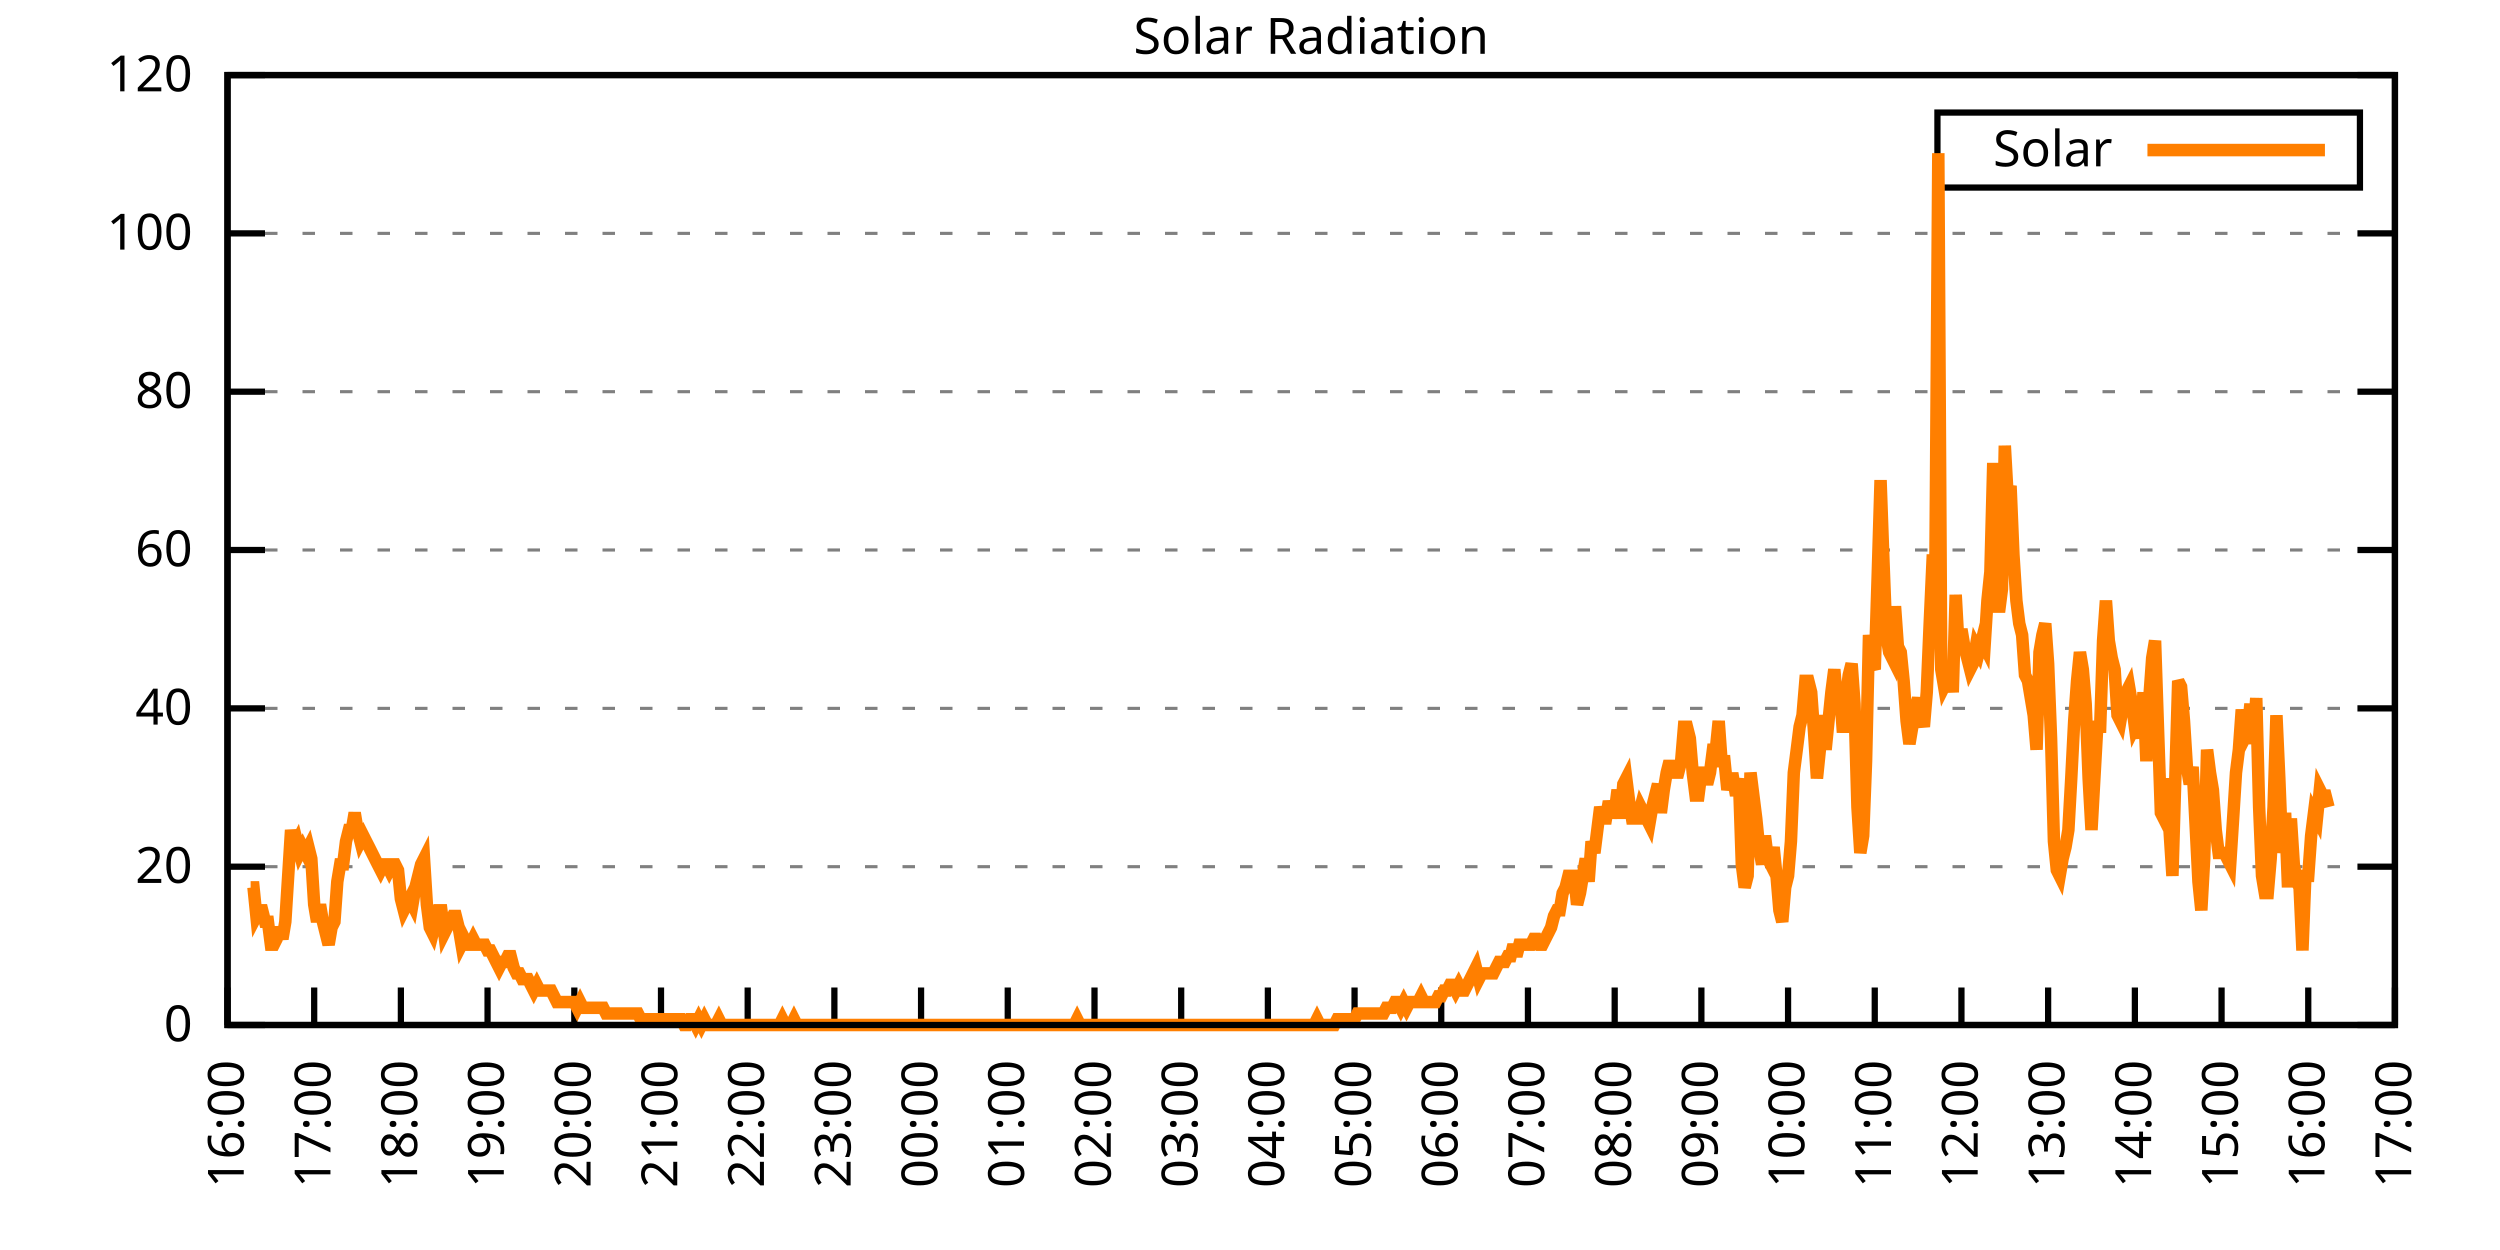
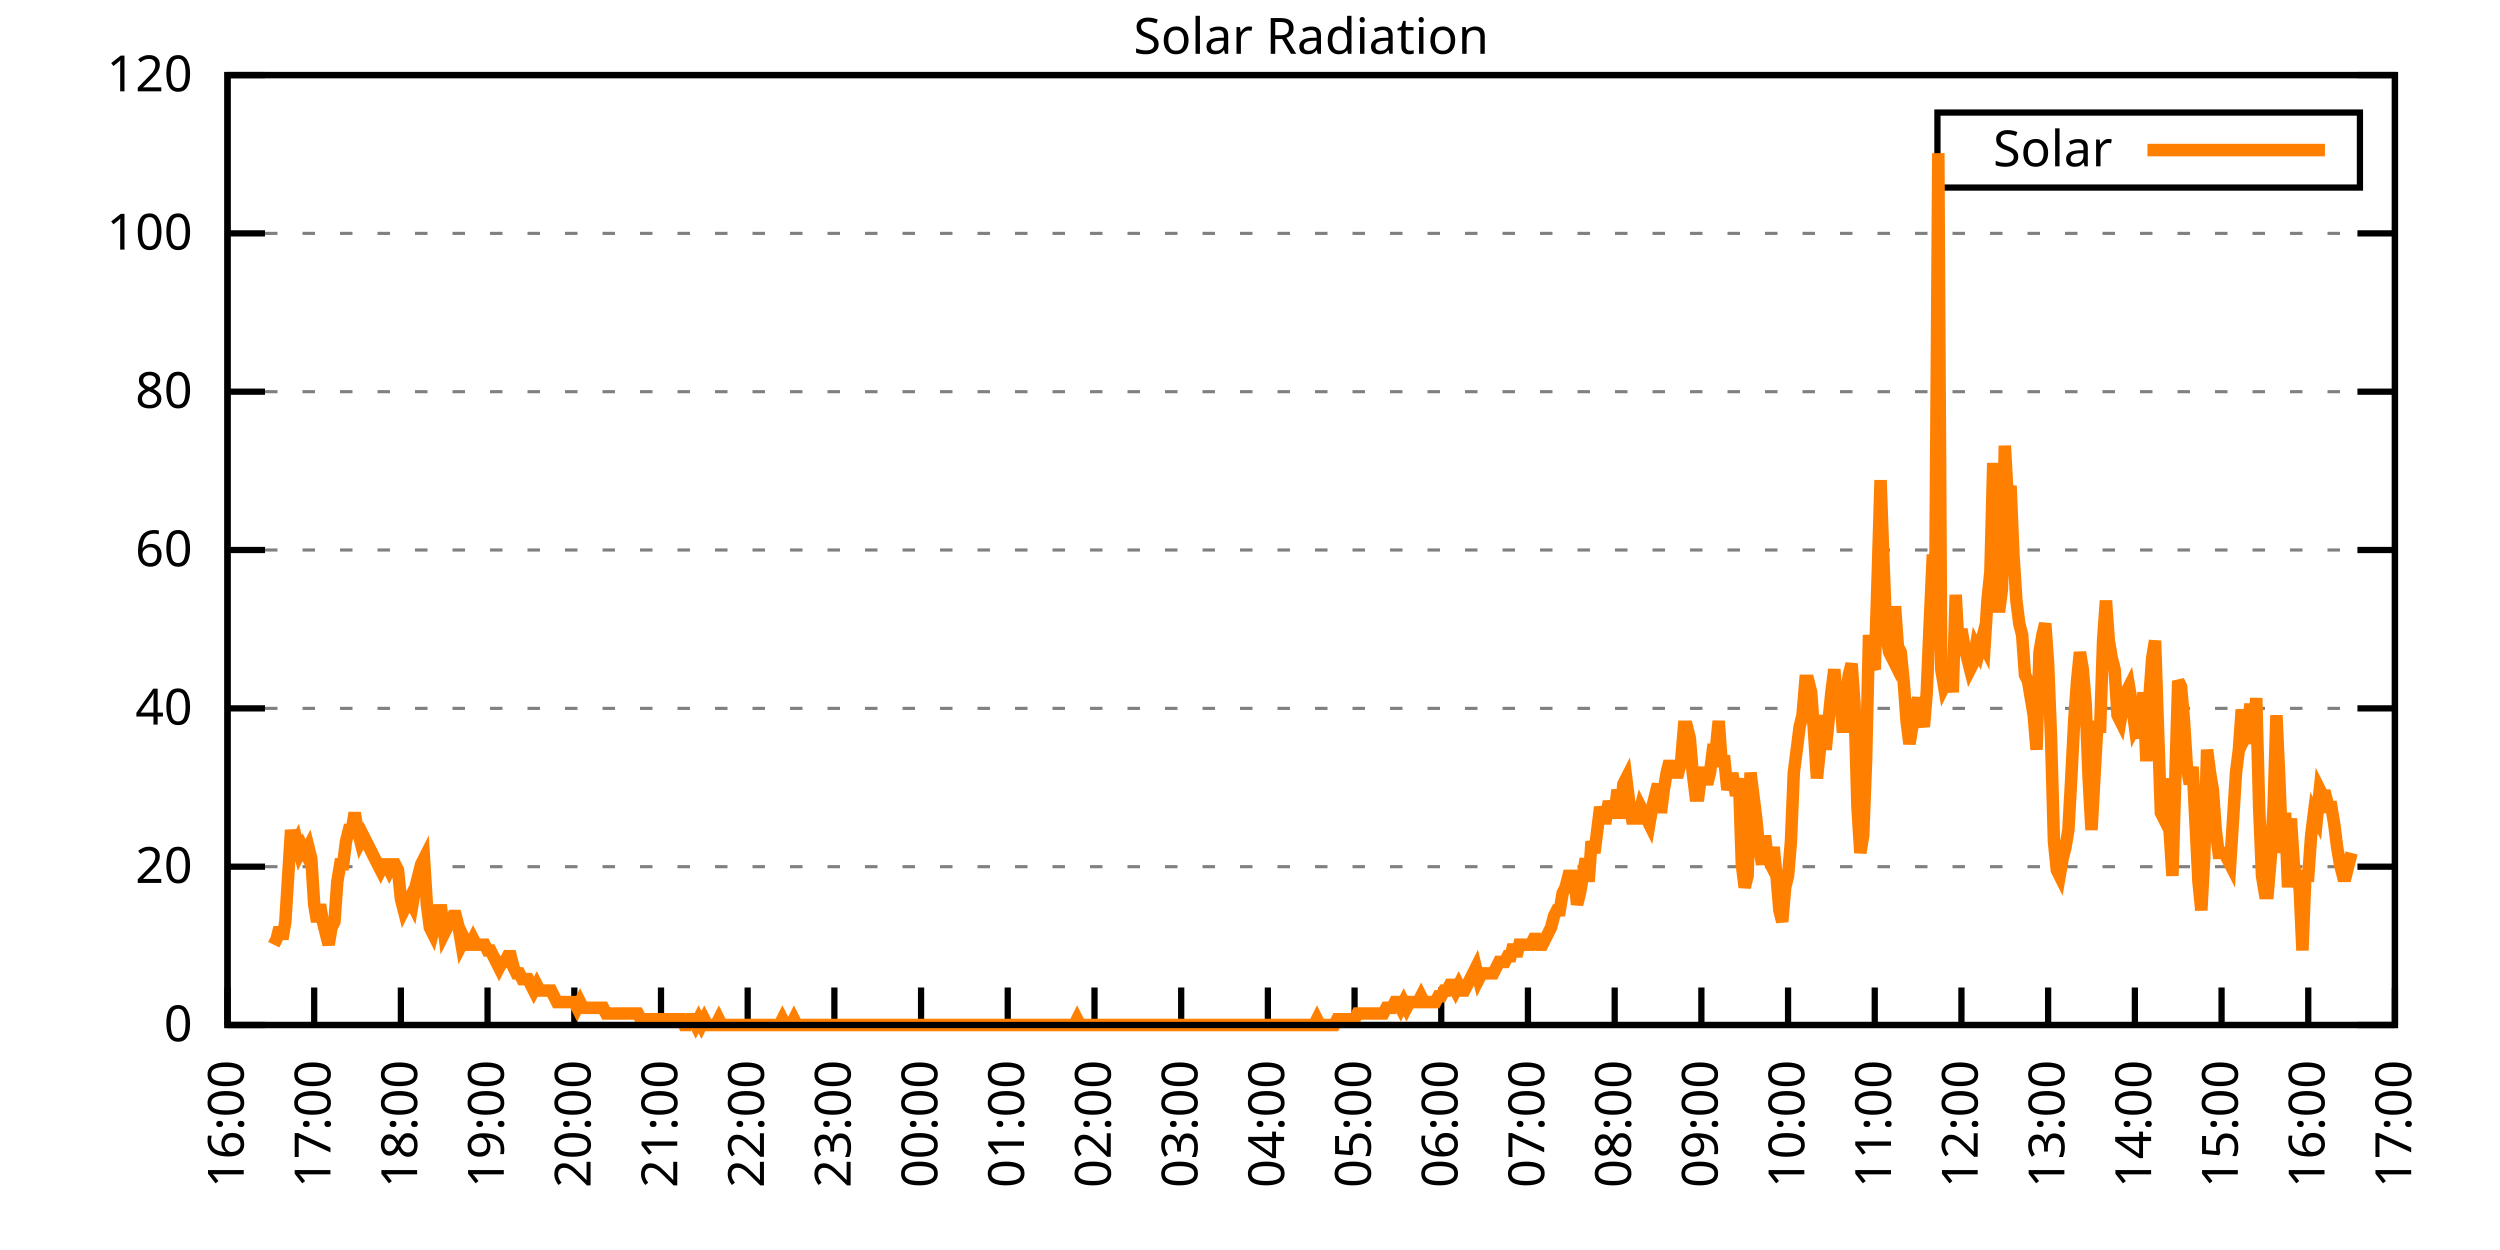
<svg xmlns="http://www.w3.org/2000/svg" xmlns:xlink="http://www.w3.org/1999/xlink" width="400" height="200" viewBox="0 0 400 200">
  <g id="gnuplot_canvas">
    <rect x="0" y="0" width="400" height="200" fill="none" />
    <defs>
      <circle id="gpDot" r="0.5" stroke-width="0.5" stroke="currentColor" />
      <path id="gpPt0" stroke-width="0.333" stroke="currentColor" d="M-1,0 h2 M0,-1 v2" />
      <path id="gpPt1" stroke-width="0.333" stroke="currentColor" d="M-1,-1 L1,1 M1,-1 L-1,1" />
      <path id="gpPt2" stroke-width="0.333" stroke="currentColor" d="M-1,0 L1,0 M0,-1 L0,1 M-1,-1 L1,1 M-1,1 L1,-1" />
      <rect id="gpPt3" stroke-width="0.333" stroke="currentColor" x="-1" y="-1" width="2" height="2" />
      <rect id="gpPt4" stroke-width="0.333" stroke="currentColor" fill="currentColor" x="-1" y="-1" width="2" height="2" />
      <circle id="gpPt5" stroke-width="0.333" stroke="currentColor" cx="0" cy="0" r="1" />
      <use xlink:href="#gpPt5" id="gpPt6" fill="currentColor" stroke="none" />
      <path id="gpPt7" stroke-width="0.333" stroke="currentColor" d="M0,-1.33 L-1.33,0.67 L1.33,0.67 z" />
      <use xlink:href="#gpPt7" id="gpPt8" fill="currentColor" stroke="none" />
      <use xlink:href="#gpPt7" id="gpPt9" stroke="currentColor" transform="rotate(180)" />
      <use xlink:href="#gpPt9" id="gpPt10" fill="currentColor" stroke="none" />
      <use xlink:href="#gpPt3" id="gpPt11" stroke="currentColor" transform="rotate(45)" />
      <use xlink:href="#gpPt11" id="gpPt12" fill="currentColor" stroke="none" />
      <path id="gpPt13" stroke-width="0.333" stroke="currentColor" d="M0,1.330 L1.265,0.411 L0.782,-1.067 L-0.782,-1.076 L-1.265,0.411 z" />
      <use xlink:href="#gpPt13" id="gpPt14" fill="currentColor" stroke="none" />
      <filter id="textbox" filterUnits="objectBoundingBox" x="0" y="0" height="1" width="1">
        <feFlood flood-color="white" flood-opacity="1" result="bgnd" />
        <feComposite in="SourceGraphic" in2="bgnd" operator="atop" />
      </filter>
      <filter id="greybox" filterUnits="objectBoundingBox" x="0" y="0" height="1" width="1">
        <feFlood flood-color="lightgrey" flood-opacity="1" result="grey" />
        <feComposite in="SourceGraphic" in2="grey" operator="atop" />
      </filter>
    </defs>
    <g fill="none" color="white" stroke="currentColor" stroke-width="1.00" stroke-linecap="butt" stroke-linejoin="miter">
</g>
    <g fill="none" color="black" stroke="currentColor" stroke-width="1.00" stroke-linecap="butt" stroke-linejoin="miter">
      <g stroke="none" shape-rendering="crispEdges">
        <polygon fill="rgb(255, 255, 255)" points="36.40,164.00 383.18,164.00 383.18,12.02 36.40,12.02 " />
      </g>
    </g>
    <g fill="none" color="black" stroke="currentColor" stroke-width="1.00" stroke-linecap="butt" stroke-linejoin="miter">
</g>
    <g fill="none" color="black" stroke="black" stroke-width="0.50" stroke-linecap="butt" stroke-linejoin="miter">
</g>
    <g fill="none" color="gray" stroke="currentColor" stroke-width="0.50" stroke-linecap="butt" stroke-linejoin="miter">
      <path stroke="gray" stroke-dasharray="2,4" class="gridline" d="M36.40,164.00 L383.19,164.00  " />
    </g>
    <g fill="none" color="gray" stroke="gray" stroke-width="1.00" stroke-linecap="butt" stroke-linejoin="miter">
</g>
    <g fill="none" color="black" stroke="currentColor" stroke-width="1.00" stroke-linecap="butt" stroke-linejoin="miter">
      <path stroke="black" d="M36.40,164.00 L42.40,164.00 M383.19,164.00 L377.19,164.00  " />
      <g transform="translate(30.80,166.60)" stroke="none" fill="black" font-family="Sans" font-size="8.00" text-anchor="end">
        <text>
          <tspan font-family="Sans"> 0</tspan>
        </text>
      </g>
    </g>
    <g fill="none" color="black" stroke="currentColor" stroke-width="1.00" stroke-linecap="butt" stroke-linejoin="miter">
</g>
    <g fill="none" color="black" stroke="black" stroke-width="0.50" stroke-linecap="butt" stroke-linejoin="miter">
</g>
    <g fill="none" color="gray" stroke="currentColor" stroke-width="0.50" stroke-linecap="butt" stroke-linejoin="miter">
      <path stroke="gray" stroke-dasharray="2,4" class="gridline" d="M36.40,138.67 L383.19,138.67  " />
    </g>
    <g fill="none" color="gray" stroke="gray" stroke-width="1.00" stroke-linecap="butt" stroke-linejoin="miter">
</g>
    <g fill="none" color="black" stroke="currentColor" stroke-width="1.00" stroke-linecap="butt" stroke-linejoin="miter">
      <path stroke="black" d="M36.40,138.67 L42.40,138.67 M383.19,138.67 L377.19,138.67  " />
      <g transform="translate(30.80,141.27)" stroke="none" fill="black" font-family="Sans" font-size="8.00" text-anchor="end">
        <text>
          <tspan font-family="Sans"> 20</tspan>
        </text>
      </g>
    </g>
    <g fill="none" color="black" stroke="currentColor" stroke-width="1.00" stroke-linecap="butt" stroke-linejoin="miter">
</g>
    <g fill="none" color="black" stroke="black" stroke-width="0.50" stroke-linecap="butt" stroke-linejoin="miter">
</g>
    <g fill="none" color="gray" stroke="currentColor" stroke-width="0.50" stroke-linecap="butt" stroke-linejoin="miter">
      <path stroke="gray" stroke-dasharray="2,4" class="gridline" d="M36.40,113.34 L383.19,113.34  " />
    </g>
    <g fill="none" color="gray" stroke="gray" stroke-width="1.00" stroke-linecap="butt" stroke-linejoin="miter">
</g>
    <g fill="none" color="black" stroke="currentColor" stroke-width="1.00" stroke-linecap="butt" stroke-linejoin="miter">
      <path stroke="black" d="M36.40,113.34 L42.40,113.34 M383.19,113.34 L377.19,113.34  " />
      <g transform="translate(30.80,115.94)" stroke="none" fill="black" font-family="Sans" font-size="8.00" text-anchor="end">
        <text>
          <tspan font-family="Sans"> 40</tspan>
        </text>
      </g>
    </g>
    <g fill="none" color="black" stroke="currentColor" stroke-width="1.00" stroke-linecap="butt" stroke-linejoin="miter">
</g>
    <g fill="none" color="black" stroke="black" stroke-width="0.50" stroke-linecap="butt" stroke-linejoin="miter">
</g>
    <g fill="none" color="gray" stroke="currentColor" stroke-width="0.50" stroke-linecap="butt" stroke-linejoin="miter">
      <path stroke="gray" stroke-dasharray="2,4" class="gridline" d="M36.40,88.00 L383.19,88.00  " />
    </g>
    <g fill="none" color="gray" stroke="gray" stroke-width="1.00" stroke-linecap="butt" stroke-linejoin="miter">
</g>
    <g fill="none" color="black" stroke="currentColor" stroke-width="1.00" stroke-linecap="butt" stroke-linejoin="miter">
      <path stroke="black" d="M36.40,88.00 L42.40,88.00 M383.19,88.00 L377.19,88.00  " />
      <g transform="translate(30.80,90.60)" stroke="none" fill="black" font-family="Sans" font-size="8.00" text-anchor="end">
        <text>
          <tspan font-family="Sans"> 60</tspan>
        </text>
      </g>
    </g>
    <g fill="none" color="black" stroke="currentColor" stroke-width="1.00" stroke-linecap="butt" stroke-linejoin="miter">
</g>
    <g fill="none" color="black" stroke="black" stroke-width="0.50" stroke-linecap="butt" stroke-linejoin="miter">
</g>
    <g fill="none" color="gray" stroke="currentColor" stroke-width="0.50" stroke-linecap="butt" stroke-linejoin="miter">
      <path stroke="gray" stroke-dasharray="2,4" class="gridline" d="M36.40,62.67 L383.19,62.67  " />
    </g>
    <g fill="none" color="gray" stroke="gray" stroke-width="1.00" stroke-linecap="butt" stroke-linejoin="miter">
</g>
    <g fill="none" color="black" stroke="currentColor" stroke-width="1.00" stroke-linecap="butt" stroke-linejoin="miter">
      <path stroke="black" d="M36.40,62.67 L42.40,62.67 M383.19,62.67 L377.19,62.67  " />
      <g transform="translate(30.80,65.27)" stroke="none" fill="black" font-family="Sans" font-size="8.00" text-anchor="end">
        <text>
          <tspan font-family="Sans"> 80</tspan>
        </text>
      </g>
    </g>
    <g fill="none" color="black" stroke="currentColor" stroke-width="1.00" stroke-linecap="butt" stroke-linejoin="miter">
</g>
    <g fill="none" color="black" stroke="black" stroke-width="0.50" stroke-linecap="butt" stroke-linejoin="miter">
</g>
    <g fill="none" color="gray" stroke="currentColor" stroke-width="0.50" stroke-linecap="butt" stroke-linejoin="miter">
      <path stroke="gray" stroke-dasharray="2,4" class="gridline" d="M36.40,37.34 L383.19,37.34  " />
    </g>
    <g fill="none" color="gray" stroke="gray" stroke-width="1.00" stroke-linecap="butt" stroke-linejoin="miter">
</g>
    <g fill="none" color="black" stroke="currentColor" stroke-width="1.00" stroke-linecap="butt" stroke-linejoin="miter">
      <path stroke="black" d="M36.40,37.34 L42.40,37.34 M383.19,37.34 L377.19,37.34  " />
      <g transform="translate(30.80,39.94)" stroke="none" fill="black" font-family="Sans" font-size="8.00" text-anchor="end">
        <text>
          <tspan font-family="Sans"> 100</tspan>
        </text>
      </g>
    </g>
    <g fill="none" color="black" stroke="currentColor" stroke-width="1.00" stroke-linecap="butt" stroke-linejoin="miter">
</g>
    <g fill="none" color="black" stroke="black" stroke-width="0.50" stroke-linecap="butt" stroke-linejoin="miter">
</g>
    <g fill="none" color="gray" stroke="currentColor" stroke-width="0.50" stroke-linecap="butt" stroke-linejoin="miter">
      <path stroke="gray" stroke-dasharray="2,4" class="gridline" d="M36.40,12.01 L383.19,12.01  " />
    </g>
    <g fill="none" color="gray" stroke="gray" stroke-width="1.00" stroke-linecap="butt" stroke-linejoin="miter">
</g>
    <g fill="none" color="black" stroke="currentColor" stroke-width="1.00" stroke-linecap="butt" stroke-linejoin="miter">
      <path stroke="black" d="M36.40,12.01 L42.40,12.01 M383.19,12.01 L377.19,12.01  " />
      <g transform="translate(30.80,14.61)" stroke="none" fill="black" font-family="Sans" font-size="8.00" text-anchor="end">
        <text>
          <tspan font-family="Sans"> 120</tspan>
        </text>
      </g>
    </g>
    <g fill="none" color="black" stroke="currentColor" stroke-width="1.00" stroke-linecap="butt" stroke-linejoin="miter">
      <path stroke="black" d="M36.40,164.00 L36.40,158.00  " />
      <g transform="translate(39.00,169.60) rotate(270.00)" stroke="none" fill="black" font-family="Sans" font-size="8.00" text-anchor="end">
        <text>
          <tspan font-family="Sans">16:00</tspan>
        </text>
      </g>
    </g>
    <g fill="none" color="black" stroke="currentColor" stroke-width="1.00" stroke-linecap="butt" stroke-linejoin="miter">
      <path stroke="black" d="M50.27,164.00 L50.27,158.00  " />
      <g transform="translate(52.87,169.60) rotate(270.00)" stroke="none" fill="black" font-family="Sans" font-size="8.00" text-anchor="end">
        <text>
          <tspan font-family="Sans">17:00</tspan>
        </text>
      </g>
    </g>
    <g fill="none" color="black" stroke="currentColor" stroke-width="1.00" stroke-linecap="butt" stroke-linejoin="miter">
      <path stroke="black" d="M64.14,164.00 L64.14,158.00  " />
      <g transform="translate(66.74,169.60) rotate(270.00)" stroke="none" fill="black" font-family="Sans" font-size="8.00" text-anchor="end">
        <text>
          <tspan font-family="Sans">18:00</tspan>
        </text>
      </g>
    </g>
    <g fill="none" color="black" stroke="currentColor" stroke-width="1.00" stroke-linecap="butt" stroke-linejoin="miter">
      <path stroke="black" d="M78.01,164.00 L78.01,158.00  " />
      <g transform="translate(80.61,169.60) rotate(270.00)" stroke="none" fill="black" font-family="Sans" font-size="8.00" text-anchor="end">
        <text>
          <tspan font-family="Sans">19:00</tspan>
        </text>
      </g>
    </g>
    <g fill="none" color="black" stroke="currentColor" stroke-width="1.00" stroke-linecap="butt" stroke-linejoin="miter">
      <path stroke="black" d="M91.89,164.00 L91.89,158.00  " />
      <g transform="translate(94.49,169.60) rotate(270.00)" stroke="none" fill="black" font-family="Sans" font-size="8.00" text-anchor="end">
        <text>
          <tspan font-family="Sans">20:00</tspan>
        </text>
      </g>
    </g>
    <g fill="none" color="black" stroke="currentColor" stroke-width="1.00" stroke-linecap="butt" stroke-linejoin="miter">
      <path stroke="black" d="M105.76,164.00 L105.76,158.00  " />
      <g transform="translate(108.36,169.60) rotate(270.00)" stroke="none" fill="black" font-family="Sans" font-size="8.00" text-anchor="end">
        <text>
          <tspan font-family="Sans">21:00</tspan>
        </text>
      </g>
    </g>
    <g fill="none" color="black" stroke="currentColor" stroke-width="1.00" stroke-linecap="butt" stroke-linejoin="miter">
      <path stroke="black" d="M119.63,164.00 L119.63,158.00  " />
      <g transform="translate(122.23,169.60) rotate(270.00)" stroke="none" fill="black" font-family="Sans" font-size="8.00" text-anchor="end">
        <text>
          <tspan font-family="Sans">22:00</tspan>
        </text>
      </g>
    </g>
    <g fill="none" color="black" stroke="currentColor" stroke-width="1.00" stroke-linecap="butt" stroke-linejoin="miter">
      <path stroke="black" d="M133.50,164.00 L133.50,158.00  " />
      <g transform="translate(136.10,169.60) rotate(270.00)" stroke="none" fill="black" font-family="Sans" font-size="8.00" text-anchor="end">
        <text>
          <tspan font-family="Sans">23:00</tspan>
        </text>
      </g>
    </g>
    <g fill="none" color="black" stroke="currentColor" stroke-width="1.00" stroke-linecap="butt" stroke-linejoin="miter">
      <path stroke="black" d="M147.37,164.00 L147.37,158.00  " />
      <g transform="translate(149.97,169.60) rotate(270.00)" stroke="none" fill="black" font-family="Sans" font-size="8.00" text-anchor="end">
        <text>
          <tspan font-family="Sans">00:00</tspan>
        </text>
      </g>
    </g>
    <g fill="none" color="black" stroke="currentColor" stroke-width="1.00" stroke-linecap="butt" stroke-linejoin="miter">
      <path stroke="black" d="M161.24,164.00 L161.24,158.00  " />
      <g transform="translate(163.84,169.60) rotate(270.00)" stroke="none" fill="black" font-family="Sans" font-size="8.00" text-anchor="end">
        <text>
          <tspan font-family="Sans">01:00</tspan>
        </text>
      </g>
    </g>
    <g fill="none" color="black" stroke="currentColor" stroke-width="1.00" stroke-linecap="butt" stroke-linejoin="miter">
      <path stroke="black" d="M175.12,164.00 L175.12,158.00  " />
      <g transform="translate(177.72,169.60) rotate(270.00)" stroke="none" fill="black" font-family="Sans" font-size="8.00" text-anchor="end">
        <text>
          <tspan font-family="Sans">02:00</tspan>
        </text>
      </g>
    </g>
    <g fill="none" color="black" stroke="currentColor" stroke-width="1.00" stroke-linecap="butt" stroke-linejoin="miter">
      <path stroke="black" d="M188.99,164.00 L188.99,158.00  " />
      <g transform="translate(191.59,169.60) rotate(270.00)" stroke="none" fill="black" font-family="Sans" font-size="8.00" text-anchor="end">
        <text>
          <tspan font-family="Sans">03:00</tspan>
        </text>
      </g>
    </g>
    <g fill="none" color="black" stroke="currentColor" stroke-width="1.00" stroke-linecap="butt" stroke-linejoin="miter">
      <path stroke="black" d="M202.86,164.00 L202.86,158.00  " />
      <g transform="translate(205.46,169.60) rotate(270.00)" stroke="none" fill="black" font-family="Sans" font-size="8.00" text-anchor="end">
        <text>
          <tspan font-family="Sans">04:00</tspan>
        </text>
      </g>
    </g>
    <g fill="none" color="black" stroke="currentColor" stroke-width="1.00" stroke-linecap="butt" stroke-linejoin="miter">
      <path stroke="black" d="M216.73,164.00 L216.73,158.00  " />
      <g transform="translate(219.33,169.60) rotate(270.00)" stroke="none" fill="black" font-family="Sans" font-size="8.00" text-anchor="end">
        <text>
          <tspan font-family="Sans">05:00</tspan>
        </text>
      </g>
    </g>
    <g fill="none" color="black" stroke="currentColor" stroke-width="1.00" stroke-linecap="butt" stroke-linejoin="miter">
      <path stroke="black" d="M230.60,164.00 L230.60,158.00  " />
      <g transform="translate(233.20,169.60) rotate(270.00)" stroke="none" fill="black" font-family="Sans" font-size="8.00" text-anchor="end">
        <text>
          <tspan font-family="Sans">06:00</tspan>
        </text>
      </g>
    </g>
    <g fill="none" color="black" stroke="currentColor" stroke-width="1.00" stroke-linecap="butt" stroke-linejoin="miter">
      <path stroke="black" d="M244.47,164.00 L244.47,158.00  " />
      <g transform="translate(247.07,169.60) rotate(270.00)" stroke="none" fill="black" font-family="Sans" font-size="8.00" text-anchor="end">
        <text>
          <tspan font-family="Sans">07:00</tspan>
        </text>
      </g>
    </g>
    <g fill="none" color="black" stroke="currentColor" stroke-width="1.00" stroke-linecap="butt" stroke-linejoin="miter">
      <path stroke="black" d="M258.35,164.00 L258.35,158.00  " />
      <g transform="translate(260.95,169.60) rotate(270.00)" stroke="none" fill="black" font-family="Sans" font-size="8.00" text-anchor="end">
        <text>
          <tspan font-family="Sans">08:00</tspan>
        </text>
      </g>
    </g>
    <g fill="none" color="black" stroke="currentColor" stroke-width="1.00" stroke-linecap="butt" stroke-linejoin="miter">
      <path stroke="black" d="M272.22,164.00 L272.22,158.00  " />
      <g transform="translate(274.82,169.60) rotate(270.00)" stroke="none" fill="black" font-family="Sans" font-size="8.00" text-anchor="end">
        <text>
          <tspan font-family="Sans">09:00</tspan>
        </text>
      </g>
    </g>
    <g fill="none" color="black" stroke="currentColor" stroke-width="1.00" stroke-linecap="butt" stroke-linejoin="miter">
      <path stroke="black" d="M286.09,164.00 L286.09,158.00  " />
      <g transform="translate(288.69,169.60) rotate(270.00)" stroke="none" fill="black" font-family="Sans" font-size="8.00" text-anchor="end">
        <text>
          <tspan font-family="Sans">10:00</tspan>
        </text>
      </g>
    </g>
    <g fill="none" color="black" stroke="currentColor" stroke-width="1.00" stroke-linecap="butt" stroke-linejoin="miter">
      <path stroke="black" d="M299.96,164.00 L299.96,158.00  " />
      <g transform="translate(302.56,169.60) rotate(270.00)" stroke="none" fill="black" font-family="Sans" font-size="8.00" text-anchor="end">
        <text>
          <tspan font-family="Sans">11:00</tspan>
        </text>
      </g>
    </g>
    <g fill="none" color="black" stroke="currentColor" stroke-width="1.00" stroke-linecap="butt" stroke-linejoin="miter">
      <path stroke="black" d="M313.83,164.00 L313.83,158.00  " />
      <g transform="translate(316.43,169.60) rotate(270.00)" stroke="none" fill="black" font-family="Sans" font-size="8.00" text-anchor="end">
        <text>
          <tspan font-family="Sans">12:00</tspan>
        </text>
      </g>
    </g>
    <g fill="none" color="black" stroke="currentColor" stroke-width="1.00" stroke-linecap="butt" stroke-linejoin="miter">
      <path stroke="black" d="M327.70,164.00 L327.70,158.00  " />
      <g transform="translate(330.30,169.60) rotate(270.00)" stroke="none" fill="black" font-family="Sans" font-size="8.00" text-anchor="end">
        <text>
          <tspan font-family="Sans">13:00</tspan>
        </text>
      </g>
    </g>
    <g fill="none" color="black" stroke="currentColor" stroke-width="1.00" stroke-linecap="butt" stroke-linejoin="miter">
      <path stroke="black" d="M341.58,164.00 L341.58,158.00  " />
      <g transform="translate(344.18,169.60) rotate(270.00)" stroke="none" fill="black" font-family="Sans" font-size="8.00" text-anchor="end">
        <text>
          <tspan font-family="Sans">14:00</tspan>
        </text>
      </g>
    </g>
    <g fill="none" color="black" stroke="currentColor" stroke-width="1.00" stroke-linecap="butt" stroke-linejoin="miter">
      <path stroke="black" d="M355.45,164.00 L355.45,158.00  " />
      <g transform="translate(358.05,169.60) rotate(270.00)" stroke="none" fill="black" font-family="Sans" font-size="8.00" text-anchor="end">
        <text>
          <tspan font-family="Sans">15:00</tspan>
        </text>
      </g>
    </g>
    <g fill="none" color="black" stroke="currentColor" stroke-width="1.00" stroke-linecap="butt" stroke-linejoin="miter">
      <path stroke="black" d="M369.32,164.00 L369.32,158.00  " />
      <g transform="translate(371.92,169.60) rotate(270.00)" stroke="none" fill="black" font-family="Sans" font-size="8.00" text-anchor="end">
        <text>
          <tspan font-family="Sans">16:00</tspan>
        </text>
      </g>
    </g>
    <g fill="none" color="black" stroke="currentColor" stroke-width="1.00" stroke-linecap="butt" stroke-linejoin="miter">
      <path stroke="black" d="M383.19,164.00 L383.19,158.00  " />
      <g transform="translate(385.79,169.60) rotate(270.00)" stroke="none" fill="black" font-family="Sans" font-size="8.00" text-anchor="end">
        <text>
          <tspan font-family="Sans">17:00</tspan>
        </text>
      </g>
    </g>
    <g fill="none" color="black" stroke="currentColor" stroke-width="1.00" stroke-linecap="butt" stroke-linejoin="miter">
</g>
    <g fill="none" color="black" stroke="currentColor" stroke-width="1.00" stroke-linecap="butt" stroke-linejoin="miter">
      <path stroke="black" d="M36.40,12.01 L36.40,164.00 L383.19,164.00 L383.19,12.01 L36.40,12.01 Z  " />
    </g>
    <g fill="none" color="black" stroke="currentColor" stroke-width="1.00" stroke-linecap="butt" stroke-linejoin="miter">
</g>
    <g fill="none" color="black" stroke="currentColor" stroke-width="1.00" stroke-linecap="butt" stroke-linejoin="miter">
      <path stroke="black" d="M309.99,30.01 L309.99,18.01 L377.59,18.01 L377.59,30.01 L309.99,30.01 Z  " />
    </g>
    <g id="Solar_Radiation_plot_1">
      <g fill="none" color="white" stroke="black" stroke-width="2.00" stroke-linecap="butt" stroke-linejoin="miter">
</g>
      <g fill="none" color="black" stroke="currentColor" stroke-width="2.00" stroke-linecap="butt" stroke-linejoin="miter">
        <g transform="translate(337.99,26.61)" stroke="none" fill="black" font-family="Sans" font-size="8.00" text-anchor="end">
          <text>
            <tspan font-family="Sans">Solar</tspan>
          </text>
        </g>
      </g>
      <g fill="none" color="black" stroke="currentColor" stroke-width="2.00" stroke-linecap="butt" stroke-linejoin="miter">
-         <path stroke="rgb(255, 127,   0)" d="M343.59,24.01 L371.99,24.01 M40.10,141.98 L40.56,141.98 L41.02,146.56 L41.49,145.65 L41.95,145.65 L42.41,147.48   L42.87,147.48 L43.34,151.15 L43.80,151.15 L44.26,150.23 L44.72,148.40 L45.19,150.23 L45.65,147.48 L46.11,140.14   L46.57,132.80 L47.03,135.55 L47.50,134.63 L47.96,136.47 L48.42,135.55 L48.88,136.47 L49.35,135.55 L49.81,137.39   L50.27,144.73 L50.73,147.48 L51.20,144.73 L51.66,147.48 L52.12,149.32 L52.58,151.15 L53.05,148.40 L53.51,147.48   L53.97,141.06 L54.43,138.30 L54.90,138.30 L55.36,134.63 L55.82,132.80 L56.28,132.80 L56.75,130.05 L57.21,132.80   L57.67,134.63 L58.13,133.72 L58.59,134.63 L59.06,135.55 L59.52,136.47 L59.98,137.39 L60.44,138.30 L60.91,139.22   L61.37,138.30 L61.83,138.30 L62.29,139.22 L62.76,138.30 L63.22,138.30 L63.68,139.22 L64.14,143.81 L64.61,145.65   L65.07,144.73 L65.53,143.81 L65.99,144.73 L66.46,141.98 L66.92,140.14 L67.38,138.30 L67.84,137.39 L68.30,144.73   L68.77,148.40 L69.23,149.32 L69.69,147.48 L70.15,145.65 L70.62,145.65 L71.08,149.32 L71.54,148.40 L72.00,147.48   L72.47,146.56 L72.93,146.56 L73.39,148.40 L73.85,151.15 L74.32,150.23 L74.78,151.15 L75.24,151.15 L75.70,150.23   L76.17,151.15 L76.63,151.15 L77.09,151.15 L77.55,151.15 L78.01,152.07 L78.48,152.07 L78.94,152.99 L79.40,153.91   L79.86,154.82 L80.33,153.91 L80.79,153.91 L81.25,152.99 L81.71,152.99 L82.18,154.82 L82.64,155.74 L83.10,155.74   L83.56,156.66 L84.03,156.66 L84.49,156.66 L84.95,157.58 L85.41,158.49 L85.88,157.58 L86.34,158.49 L86.80,158.49   L87.26,158.49 L87.72,158.49 L88.19,158.49 L88.65,159.41 L89.11,160.33 L89.57,160.33 L90.04,160.33 L90.50,160.33   L90.96,160.33 L91.42,160.33 L91.89,160.33 L92.35,161.25 L92.81,160.33 L93.27,161.25 L93.74,161.25 L94.20,161.25   L94.66,161.25 L95.12,161.25 L95.59,161.25 L96.05,161.25 L96.51,161.25 L96.97,162.16 L97.44,162.16 L97.90,162.16   L98.36,162.16 L98.82,162.16 L99.28,162.16 L99.75,162.16 L100.21,162.16 L100.67,162.16 L101.13,162.16 L101.60,162.16   L102.06,162.16 L102.52,163.08 L102.98,163.08 L103.45,163.08 L103.91,163.08 L104.37,163.08 L104.83,163.08 L105.30,163.08   L105.76,163.08 L106.22,163.08 L106.68,163.08 L107.15,163.08 L107.61,163.08 L108.07,163.08 L108.53,163.08 L108.99,163.08   L109.46,164.00 L109.92,164.00 L110.38,163.08 L110.84,163.08 L111.31,164.00 L111.77,163.08 L112.23,164.00 L112.69,163.08   L113.16,164.00 L113.62,164.00 L114.08,164.00 L114.54,164.00 L115.01,163.08 L115.47,164.00 L115.93,164.00 L116.39,164.00   L116.86,164.00 L117.32,164.00 L117.78,164.00 L118.24,164.00 L118.70,164.00 L119.17,164.00 L119.63,164.00 L120.09,164.00   L120.55,164.00 L121.02,164.00 L121.48,164.00 L121.94,164.00 L122.40,164.00 L122.87,164.00 L123.33,164.00 L123.79,164.00   L124.25,164.00 L124.72,164.00 L125.18,163.08 L125.64,164.00 L126.10,164.00 L126.57,164.00 L127.03,163.08 L127.49,164.00   L127.95,164.00 L128.41,164.00 L128.88,164.00 L129.34,164.00 L129.80,164.00 L130.26,164.00 L130.73,164.00 L131.19,164.00   L131.65,164.00 L132.11,164.00 L132.58,164.00 L133.04,164.00 L133.50,164.00 L133.96,164.00 L134.43,164.00 L134.89,164.00   L135.35,164.00 L135.81,164.00 L136.28,164.00 L136.74,164.00 L137.20,164.00 L137.66,164.00 L138.13,164.00 L138.59,164.00   L139.05,164.00 L139.51,164.00 L139.97,164.00 L140.44,164.00 L140.90,164.00 L141.36,164.00 L141.82,164.00 L142.29,164.00   L142.75,164.00 L143.21,164.00 L143.67,164.00 L144.14,164.00 L144.60,164.00 L145.06,164.00 L145.52,164.00 L145.99,164.00   L146.45,164.00 L146.91,164.00 L147.37,164.00 L147.84,164.00 L148.30,164.00 L148.76,164.00 L149.22,164.00 L149.68,164.00   L150.15,164.00 L150.61,164.00 L151.07,164.00 L151.53,164.00 L152.00,164.00 L152.46,164.00 L152.92,164.00 L153.38,164.00   L153.85,164.00 L154.31,164.00 L154.77,164.00 L155.23,164.00 L155.70,164.00 L156.16,164.00 L156.62,164.00 L157.08,164.00   L157.55,164.00 L158.01,164.00 L158.47,164.00 L158.93,164.00 L159.39,164.00 L159.86,164.00 L160.32,164.00 L160.78,164.00   L161.24,164.00 L161.71,164.00 L162.17,164.00 L162.63,164.00 L163.09,164.00 L163.56,164.00 L164.02,164.00 L164.48,164.00   L164.94,164.00 L165.41,164.00 L165.87,164.00 L166.33,164.00 L166.79,164.00 L167.26,164.00 L167.72,164.00 L168.18,164.00   L168.64,164.00 L169.10,164.00 L169.57,164.00 L170.03,164.00 L170.49,164.00 L170.95,164.00 L171.42,164.00 L171.88,164.00   L172.34,163.08 L172.80,164.00 L173.27,164.00 L173.73,164.00 L174.19,164.00 L174.65,164.00 L175.12,164.00 L175.58,164.00   L176.04,164.00 L176.50,164.00 L176.97,164.00 L177.43,164.00 L177.89,164.00 L178.35,164.00 L178.82,164.00 L179.28,164.00   L179.74,164.00 L180.20,164.00 L180.66,164.00 L181.13,164.00 L181.59,164.00 L182.05,164.00 L182.51,164.00 L182.98,164.00   L183.44,164.00 L183.90,164.00 L184.36,164.00 L184.83,164.00 L185.29,164.00 L185.75,164.00 L186.21,164.00 L186.68,164.00   L187.14,164.00 L187.60,164.00 L188.06,164.00 L188.53,164.00 L188.99,164.00 L189.45,164.00 L189.91,164.00 L190.37,164.00   L190.84,164.00 L191.30,164.00 L191.76,164.00 L192.22,164.00 L192.69,164.00 L193.15,164.00 L193.61,164.00 L194.07,164.00   L194.54,164.00 L195.00,164.00 L195.46,164.00 L195.92,164.00 L196.39,164.00 L196.85,164.00 L197.31,164.00 L197.77,164.00   L198.24,164.00 L198.70,164.00 L199.16,164.00 L199.62,164.00 L200.08,164.00 L200.55,164.00 L201.01,164.00 L201.47,164.00   L201.93,164.00 L202.40,164.00 L202.86,164.00 L203.32,164.00 L203.78,164.00 L204.25,164.00 L204.71,164.00 L205.17,164.00   L205.63,164.00 L206.10,164.00 L206.56,164.00 L207.02,164.00 L207.48,164.00 L207.95,164.00 L208.41,164.00 L208.87,164.00   L209.33,164.00 L209.80,164.00 L210.26,164.00 L210.72,163.08 L211.18,164.00 L211.64,164.00 L212.11,164.00 L212.57,164.00   L213.03,164.00 L213.49,164.00 L213.96,163.08 L214.42,163.08 L214.88,163.08 L215.34,163.08 L215.81,163.08 L216.27,163.08   L216.73,163.08 L217.19,162.16 L217.66,162.16 L218.12,162.16 L218.58,162.16 L219.04,162.16 L219.51,162.16 L219.97,162.16   L220.43,162.16 L220.89,162.16 L221.35,162.16 L221.82,161.25 L222.28,161.25 L222.74,161.25 L223.20,160.33 L223.67,160.33   L224.13,161.25 L224.59,160.33 L225.05,161.25 L225.52,160.33 L225.98,160.33 L226.44,160.33 L226.90,160.33 L227.37,159.41   L227.83,160.33 L228.29,160.33 L228.75,160.33 L229.22,160.33 L229.68,160.33 L230.14,159.41 L230.60,159.41 L231.06,158.49   L231.53,158.49 L231.99,157.58 L232.45,157.58 L232.91,158.49 L233.38,157.58 L233.84,158.49 L234.30,158.49 L234.76,157.58   L235.23,156.66 L235.69,155.74 L236.15,154.82 L236.61,156.66 L237.08,155.74 L237.54,155.74 L238.00,155.74 L238.46,155.74   L238.93,155.74 L239.39,154.82 L239.85,153.91 L240.31,153.91 L240.77,153.91 L241.24,152.99 L241.70,152.99 L242.16,151.15   L242.62,152.99 L243.09,151.15 L243.55,151.15 L244.01,151.15 L244.47,151.15 L244.94,151.15 L245.40,150.23 L245.86,150.23   L246.32,151.15 L246.79,151.15 L247.25,150.23 L247.71,149.32 L248.17,148.40 L248.64,146.56 L249.10,145.65 L249.56,145.65   L250.02,142.89 L250.49,141.98 L250.95,140.14 L251.41,140.14 L251.87,140.14 L252.33,144.73 L252.80,142.89 L253.26,140.14   L253.72,137.39 L254.18,141.06 L254.65,134.63 L255.11,136.47 L255.57,132.80 L256.03,129.13 L256.50,130.96 L256.96,130.96   L257.42,128.21 L257.88,130.05 L258.35,130.05 L258.81,126.37 L259.27,130.96 L259.73,125.46 L260.20,124.54 L260.66,128.21   L261.12,130.96 L261.58,130.96 L262.04,130.96 L262.51,129.13 L262.97,130.05 L263.43,130.96 L263.89,131.88 L264.36,129.13   L264.82,127.29 L265.28,125.46 L265.74,130.05 L266.21,126.37 L266.67,123.62 L267.13,121.79 L267.59,123.62 L268.06,123.62   L268.52,123.62 L268.98,121.79 L269.44,116.28 L269.91,116.28 L270.37,118.12 L270.83,123.62 L271.29,127.29 L271.75,127.29   L272.22,123.62 L272.68,123.62 L273.14,125.46 L273.60,123.62 L274.07,119.95 L274.53,119.95 L274.99,115.36 L275.45,121.79   L275.92,121.79 L276.38,126.37 L276.84,124.54 L277.30,124.54 L277.77,127.29 L278.23,124.54 L278.69,138.30 L279.15,141.98   L279.62,140.14 L280.08,123.62 L280.54,127.29 L281.00,130.96 L281.46,135.55 L281.93,138.30 L282.39,133.72 L282.85,137.39   L283.31,138.30 L283.78,135.55 L284.24,140.14 L284.70,145.65 L285.16,147.48 L285.63,141.98 L286.09,140.14 L286.55,134.63   L287.01,123.62 L287.48,119.95 L287.94,116.28 L288.40,114.44 L288.86,108.94 L289.33,108.94 L289.79,110.77 L290.25,117.20   L290.71,124.54 L291.18,119.95 L291.64,114.44 L292.10,119.95 L292.56,115.36 L293.02,110.77 L293.49,107.10 L293.95,112.61   L294.41,110.77 L294.87,117.20 L295.34,111.69 L295.80,108.02 L296.26,106.19 L296.72,112.61 L297.19,129.13 L297.65,136.47   L298.11,133.72 L298.57,121.79 L299.04,101.60 L299.50,106.19 L299.96,107.10 L300.42,92.42 L300.89,76.82 L301.35,89.67   L301.81,101.60 L302.27,104.35 L302.73,105.27 L303.20,97.01 L303.66,103.43 L304.12,104.35 L304.58,108.94 L305.05,115.36   L305.51,119.03 L305.97,116.28 L306.43,113.53 L306.90,111.69 L307.36,114.44 L307.82,116.28 L308.28,110.77 L308.75,99.76   L309.21,89.67 L309.67,89.67 L310.13,24.51 L310.60,107.10 L311.06,109.86 L311.52,108.94 L311.98,106.19 L312.44,110.77   L312.91,95.17 L313.37,103.43 L313.83,100.68 L314.29,103.43 L314.76,105.27 L315.22,107.10 L315.68,106.19 L316.14,103.43   L316.61,104.35 L317.07,102.51 L317.53,103.43 L317.99,96.09 L318.46,91.50 L318.92,74.07 L319.38,94.26 L319.84,97.93   L320.31,94.26 L320.77,71.31 L321.23,79.57 L321.69,77.74 L322.15,88.75 L322.62,96.09 L323.08,99.76 L323.54,101.60   L324.00,108.02 L324.47,108.94 L324.93,111.69 L325.39,114.44 L325.85,119.95 L326.32,104.35 L326.78,101.60 L327.24,99.76   L327.70,106.19 L328.17,118.12 L328.63,134.63 L329.09,139.22 L329.55,140.14 L330.02,137.39 L330.48,135.55 L330.94,132.80   L331.40,124.54 L331.87,115.36 L332.33,108.94 L332.79,104.35 L333.25,107.10 L333.71,112.61 L334.18,124.54 L334.64,132.80   L335.10,124.54 L335.56,116.28 L336.03,116.28 L336.49,102.51 L336.95,96.09 L337.41,102.51 L337.88,105.27 L338.34,107.10   L338.80,114.44 L339.26,115.36 L339.73,112.61 L340.19,110.77 L340.65,109.86 L341.11,112.61 L341.58,116.28 L342.04,115.36   L342.50,118.12 L342.96,110.77 L343.42,121.79 L343.89,111.69 L344.35,105.27 L344.81,102.51 L345.27,116.28 L345.74,130.05   L346.20,130.96 L346.66,124.54 L347.12,132.80 L347.59,140.14 L348.05,124.54 L348.51,108.94 L348.97,109.86 L349.44,115.36   L349.90,122.70 L350.36,125.46 L350.82,122.70 L351.29,131.88 L351.75,141.06 L352.21,145.65 L352.67,137.39 L353.13,119.95   L353.60,123.62 L354.06,126.37 L354.52,132.80 L354.98,136.47 L355.45,136.47 L355.91,136.47 L356.37,137.39 L356.83,138.30   L357.30,130.96 L357.76,123.62 L358.22,119.95 L358.68,113.53 L359.15,118.12 L359.61,117.20 L360.07,112.61 L360.53,119.03   L361.00,111.69 L361.46,129.13 L361.92,140.14 L362.38,142.89 L362.84,142.89 L363.31,137.39 L363.77,129.13 L364.23,114.44   L364.69,124.54 L365.16,136.47 L365.62,130.05 L366.08,141.98 L366.54,130.96 L367.01,138.30 L367.47,141.06 L367.93,141.98   L368.39,152.07 L368.86,140.14 L369.32,140.14 L369.78,133.72 L370.24,130.05 L370.71,130.96 L371.17,126.37 L371.63,127.29   L372.09,127.29 L372.56,129.13  " />
+         <path stroke="rgb(255, 127,   0)" d="M343.59,24.01 L371.99,24.01 M43.80,151.15 L44.26,150.23 L44.72,148.40 L45.19,150.23 L45.65,147.48 L46.11,140.14   L46.57,132.80 L47.03,135.55 L47.50,134.63 L47.96,136.47 L48.42,135.55 L48.88,136.47 L49.35,135.55 L49.81,137.39   L50.27,144.73 L50.73,147.48 L51.20,144.73 L51.66,147.48 L52.12,149.32 L52.58,151.15 L53.05,148.40 L53.51,147.48   L53.97,141.06 L54.43,138.30 L54.90,138.30 L55.36,134.63 L55.82,132.80 L56.28,132.80 L56.75,130.05 L57.21,132.80   L57.67,134.63 L58.13,133.72 L58.59,134.63 L59.06,135.55 L59.52,136.47 L59.98,137.39 L60.44,138.30 L60.91,139.22   L61.37,138.30 L61.83,138.30 L62.29,139.22 L62.76,138.30 L63.22,138.30 L63.68,139.22 L64.14,143.81 L64.61,145.65   L65.07,144.73 L65.53,143.81 L65.99,144.73 L66.46,141.98 L66.92,140.14 L67.38,138.30 L67.84,137.39 L68.30,144.73   L68.77,148.40 L69.23,149.32 L69.69,147.48 L70.15,145.65 L70.62,145.65 L71.08,149.32 L71.54,148.40 L72.00,147.48   L72.47,146.56 L72.93,146.56 L73.39,148.40 L73.85,151.15 L74.32,150.23 L74.78,151.15 L75.24,151.15 L75.70,150.23   L76.17,151.15 L76.63,151.15 L77.09,151.15 L77.55,151.15 L78.01,152.07 L78.48,152.07 L78.94,152.99 L79.40,153.91   L79.86,154.82 L80.33,153.91 L80.79,153.91 L81.25,152.99 L81.71,152.99 L82.18,154.82 L82.64,155.74 L83.10,155.74   L83.56,156.66 L84.03,156.66 L84.49,156.66 L84.95,157.58 L85.41,158.49 L85.88,157.58 L86.34,158.49 L86.80,158.49   L87.26,158.49 L87.72,158.49 L88.19,158.49 L88.65,159.41 L89.11,160.33 L89.57,160.33 L90.04,160.33 L90.50,160.33   L90.96,160.33 L91.42,160.33 L91.89,160.33 L92.35,161.25 L92.81,160.33 L93.27,161.25 L93.74,161.25 L94.20,161.25   L94.66,161.25 L95.12,161.25 L95.59,161.25 L96.05,161.25 L96.51,161.25 L96.97,162.16 L97.44,162.16 L97.90,162.16   L98.36,162.16 L98.82,162.16 L99.28,162.16 L99.75,162.16 L100.21,162.16 L100.67,162.16 L101.13,162.16 L101.60,162.16   L102.06,162.16 L102.52,163.08 L102.98,163.08 L103.45,163.08 L103.91,163.08 L104.37,163.08 L104.83,163.08 L105.30,163.08   L105.76,163.08 L106.22,163.08 L106.68,163.08 L107.15,163.08 L107.61,163.08 L108.07,163.08 L108.53,163.08 L108.99,163.08   L109.46,164.00 L109.92,164.00 L110.38,163.08 L110.84,163.08 L111.31,164.00 L111.77,163.08 L112.23,164.00 L112.69,163.08   L113.16,164.00 L113.62,164.00 L114.08,164.00 L114.54,164.00 L115.01,163.08 L115.47,164.00 L115.93,164.00 L116.39,164.00   L116.86,164.00 L117.32,164.00 L117.78,164.00 L118.24,164.00 L118.70,164.00 L119.17,164.00 L119.63,164.00 L120.09,164.00   L120.55,164.00 L121.02,164.00 L121.48,164.00 L121.94,164.00 L122.40,164.00 L122.87,164.00 L123.33,164.00 L123.79,164.00   L124.25,164.00 L124.72,164.00 L125.18,163.08 L125.64,164.00 L126.10,164.00 L126.57,164.00 L127.03,163.08 L127.49,164.00   L127.95,164.00 L128.41,164.00 L128.88,164.00 L129.34,164.00 L129.80,164.00 L130.26,164.00 L130.73,164.00 L131.19,164.00   L131.65,164.00 L132.11,164.00 L132.58,164.00 L133.04,164.00 L133.50,164.00 L133.96,164.00 L134.43,164.00 L134.89,164.00   L135.35,164.00 L135.81,164.00 L136.28,164.00 L136.74,164.00 L137.20,164.00 L137.66,164.00 L138.13,164.00 L138.59,164.00   L139.05,164.00 L139.51,164.00 L139.97,164.00 L140.44,164.00 L140.90,164.00 L141.36,164.00 L141.82,164.00 L142.29,164.00   L142.75,164.00 L143.21,164.00 L143.67,164.00 L144.14,164.00 L144.60,164.00 L145.06,164.00 L145.52,164.00 L145.99,164.00   L146.45,164.00 L146.91,164.00 L147.37,164.00 L147.84,164.00 L148.30,164.00 L148.76,164.00 L149.22,164.00 L149.68,164.00   L150.15,164.00 L150.61,164.00 L151.07,164.00 L151.53,164.00 L152.00,164.00 L152.46,164.00 L152.92,164.00 L153.38,164.00   L153.85,164.00 L154.31,164.00 L154.77,164.00 L155.23,164.00 L155.70,164.00 L156.16,164.00 L156.62,164.00 L157.08,164.00   L157.55,164.00 L158.01,164.00 L158.47,164.00 L158.93,164.00 L159.39,164.00 L159.86,164.00 L160.32,164.00 L160.78,164.00   L161.24,164.00 L161.71,164.00 L162.17,164.00 L162.63,164.00 L163.09,164.00 L163.56,164.00 L164.02,164.00 L164.48,164.00   L164.94,164.00 L165.41,164.00 L165.87,164.00 L166.33,164.00 L166.79,164.00 L167.26,164.00 L167.72,164.00 L168.18,164.00   L168.64,164.00 L169.10,164.00 L169.57,164.00 L170.03,164.00 L170.49,164.00 L170.95,164.00 L171.42,164.00 L171.88,164.00   L172.34,163.08 L172.80,164.00 L173.27,164.00 L173.73,164.00 L174.19,164.00 L174.65,164.00 L175.12,164.00 L175.58,164.00   L176.04,164.00 L176.50,164.00 L176.97,164.00 L177.43,164.00 L177.89,164.00 L178.35,164.00 L178.82,164.00 L179.28,164.00   L179.74,164.00 L180.20,164.00 L180.66,164.00 L181.13,164.00 L181.59,164.00 L182.05,164.00 L182.51,164.00 L182.98,164.00   L183.44,164.00 L183.90,164.00 L184.36,164.00 L184.83,164.00 L185.29,164.00 L185.75,164.00 L186.21,164.00 L186.68,164.00   L187.14,164.00 L187.60,164.00 L188.06,164.00 L188.53,164.00 L188.99,164.00 L189.45,164.00 L189.91,164.00 L190.37,164.00   L190.84,164.00 L191.30,164.00 L191.76,164.00 L192.22,164.00 L192.69,164.00 L193.15,164.00 L193.61,164.00 L194.07,164.00   L194.54,164.00 L195.00,164.00 L195.46,164.00 L195.92,164.00 L196.39,164.00 L196.85,164.00 L197.31,164.00 L197.77,164.00   L198.24,164.00 L198.70,164.00 L199.16,164.00 L199.62,164.00 L200.08,164.00 L200.55,164.00 L201.01,164.00 L201.47,164.00   L201.93,164.00 L202.40,164.00 L202.86,164.00 L203.32,164.00 L203.78,164.00 L204.25,164.00 L204.71,164.00 L205.17,164.00   L205.63,164.00 L206.10,164.00 L206.56,164.00 L207.02,164.00 L207.48,164.00 L207.95,164.00 L208.41,164.00 L208.87,164.00   L209.33,164.00 L209.80,164.00 L210.26,164.00 L210.72,163.08 L211.18,164.00 L211.64,164.00 L212.11,164.00 L212.57,164.00   L213.03,164.00 L213.49,164.00 L213.96,163.08 L214.42,163.08 L214.88,163.08 L215.34,163.08 L215.81,163.08 L216.27,163.08   L216.73,163.08 L217.19,162.16 L217.66,162.16 L218.12,162.16 L218.58,162.16 L219.04,162.16 L219.51,162.16 L219.97,162.16   L220.43,162.16 L220.89,162.16 L221.35,162.16 L221.82,161.25 L222.28,161.25 L222.74,161.25 L223.20,160.33 L223.67,160.33   L224.13,161.25 L224.59,160.33 L225.05,161.25 L225.52,160.33 L225.98,160.33 L226.44,160.33 L226.90,160.33 L227.37,159.41   L227.83,160.33 L228.29,160.33 L228.75,160.33 L229.22,160.33 L229.68,160.33 L230.14,159.41 L230.60,159.41 L231.06,158.49   L231.53,158.49 L231.99,157.58 L232.45,157.58 L232.91,158.49 L233.38,157.58 L233.84,158.49 L234.30,158.49 L234.76,157.58   L235.23,156.66 L235.69,155.74 L236.15,154.82 L236.61,156.66 L237.08,155.74 L237.54,155.74 L238.00,155.74 L238.46,155.74   L238.93,155.74 L239.39,154.82 L239.85,153.91 L240.31,153.91 L240.77,153.91 L241.24,152.99 L241.70,152.99 L242.16,151.15   L242.62,152.99 L243.09,151.15 L243.55,151.15 L244.01,151.15 L244.47,151.15 L244.94,151.15 L245.40,150.23 L245.86,150.23   L246.32,151.15 L246.79,151.15 L247.25,150.23 L247.71,149.32 L248.17,148.40 L248.64,146.56 L249.10,145.65 L249.56,145.65   L250.02,142.89 L250.49,141.98 L250.95,140.14 L251.41,140.14 L251.87,140.14 L252.33,144.73 L252.80,142.89 L253.26,140.14   L253.72,137.39 L254.18,141.06 L254.65,134.63 L255.11,136.47 L255.57,132.80 L256.03,129.13 L256.50,130.96 L256.96,130.96   L257.42,128.21 L257.88,130.05 L258.35,130.05 L258.81,126.37 L259.27,130.96 L259.73,125.46 L260.20,124.54 L260.66,128.21   L261.12,130.96 L261.58,130.96 L262.04,130.96 L262.51,129.13 L262.97,130.05 L263.43,130.96 L263.89,131.88 L264.36,129.13   L264.82,127.29 L265.28,125.46 L265.74,130.05 L266.21,126.37 L266.67,123.62 L267.13,121.79 L267.59,123.62 L268.06,123.62   L268.52,123.62 L268.98,121.79 L269.44,116.28 L269.91,116.28 L270.37,118.12 L270.83,123.62 L271.29,127.29 L271.75,127.29   L272.22,123.62 L272.68,123.62 L273.14,125.46 L273.60,123.62 L274.07,119.95 L274.53,119.95 L274.99,115.36 L275.45,121.79   L275.92,121.79 L276.38,126.37 L276.84,124.54 L277.30,124.54 L277.77,127.29 L278.23,124.54 L278.69,138.30 L279.15,141.98   L279.62,140.14 L280.08,123.62 L280.54,127.29 L281.00,130.96 L281.46,135.55 L281.93,138.30 L282.39,133.72 L282.85,137.39   L283.31,138.30 L283.78,135.55 L284.24,140.14 L284.70,145.65 L285.16,147.48 L285.63,141.98 L286.09,140.14 L286.55,134.63   L287.01,123.62 L287.48,119.95 L287.94,116.28 L288.40,114.44 L288.86,108.94 L289.33,108.94 L289.79,110.77 L290.25,117.20   L290.71,124.54 L291.18,119.95 L291.64,114.44 L292.10,119.95 L292.56,115.36 L293.02,110.77 L293.49,107.10 L293.95,112.61   L294.41,110.77 L294.87,117.20 L295.34,111.69 L295.80,108.02 L296.26,106.19 L296.72,112.61 L297.19,129.13 L297.65,136.47   L298.11,133.72 L298.57,121.79 L299.04,101.60 L299.50,106.19 L299.96,107.10 L300.42,92.42 L300.89,76.82 L301.35,89.67   L301.81,101.60 L302.27,104.35 L302.73,105.27 L303.20,97.01 L303.66,103.43 L304.12,104.35 L304.58,108.94 L305.05,115.36   L305.51,119.03 L305.97,116.28 L306.43,113.53 L306.90,111.69 L307.36,114.44 L307.82,116.28 L308.28,110.77 L308.75,99.76   L309.21,89.67 L309.67,89.67 L310.13,24.51 L310.60,107.10 L311.06,109.86 L311.52,108.94 L311.98,106.19 L312.44,110.77   L312.91,95.17 L313.37,103.43 L313.83,100.68 L314.29,103.43 L314.76,105.27 L315.22,107.10 L315.68,106.19 L316.14,103.43   L316.61,104.35 L317.07,102.51 L317.53,103.43 L317.99,96.09 L318.46,91.50 L318.92,74.07 L319.38,94.26 L319.84,97.93   L320.31,94.26 L320.77,71.31 L321.23,79.57 L321.69,77.74 L322.15,88.75 L322.62,96.09 L323.08,99.76 L323.54,101.60   L324.00,108.02 L324.47,108.94 L324.93,111.69 L325.39,114.44 L325.85,119.95 L326.32,104.35 L326.78,101.60 L327.24,99.76   L327.70,106.19 L328.17,118.12 L328.63,134.63 L329.09,139.22 L329.55,140.14 L330.02,137.39 L330.48,135.55 L330.94,132.80   L331.40,124.54 L331.87,115.36 L332.33,108.94 L332.79,104.35 L333.25,107.10 L333.71,112.61 L334.18,124.54 L334.64,132.80   L335.10,124.54 L335.56,116.28 L336.03,116.28 L336.49,102.51 L336.95,96.09 L337.41,102.51 L337.88,105.27 L338.34,107.10   L338.80,114.44 L339.26,115.36 L339.73,112.61 L340.19,110.77 L340.65,109.86 L341.11,112.61 L341.58,116.28 L342.04,115.36   L342.50,118.12 L342.96,110.77 L343.42,121.79 L343.89,111.69 L344.35,105.27 L344.81,102.51 L345.27,116.28 L345.74,130.05   L346.20,130.96 L346.66,124.54 L347.12,132.80 L347.59,140.14 L348.05,124.54 L348.51,108.94 L348.97,109.86 L349.44,115.36   L349.90,122.70 L350.36,125.46 L350.82,122.70 L351.29,131.88 L351.75,141.06 L352.21,145.65 L352.67,137.39 L353.13,119.95   L353.60,123.62 L354.06,126.37 L354.52,132.80 L354.98,136.47 L355.45,136.47 L355.91,136.47 L356.37,137.39 L356.83,138.30   L357.30,130.96 L357.76,123.62 L358.22,119.95 L358.68,113.53 L359.15,118.12 L359.61,117.20 L360.07,112.61 L360.53,119.03   L361.00,111.69 L361.46,129.13 L361.92,140.14 L362.38,142.89 L362.84,142.89 L363.31,137.39 L363.77,129.13 L364.23,114.44   L364.69,124.54 L365.16,136.47 L365.62,130.05 L366.08,141.98 L366.54,130.96 L367.01,138.30 L367.47,141.06 L367.93,141.98   L368.39,152.07 L368.86,140.14 L369.32,140.14 L369.78,133.72 L370.24,130.05 L370.71,130.96 L371.17,126.37 L371.63,127.29   L372.09,127.29 L372.56,129.13 L373.02,129.13 L373.48,131.88 L373.94,135.55 L374.40,138.30 L374.87,140.14 L375.33,140.14   L375.79,138.30 L376.25,136.47  " />
      </g>
    </g>
    <g fill="none" color="black" stroke="currentColor" stroke-width="2.00" stroke-linecap="butt" stroke-linejoin="miter">
</g>
    <g fill="none" color="black" stroke="black" stroke-width="1.00" stroke-linecap="butt" stroke-linejoin="miter">
</g>
    <g fill="none" color="black" stroke="currentColor" stroke-width="1.00" stroke-linecap="butt" stroke-linejoin="miter">
      <path stroke="black" d="M36.40,12.01 L36.40,164.00 L383.19,164.00 L383.19,12.01 L36.40,12.01 Z  " />
      <g transform="translate(6.80,88.01) rotate(270.00)" stroke="none" fill="black" font-family="Sans" font-size="8.00" text-anchor="middle">
        <text />
      </g>
    </g>
    <g fill="none" color="black" stroke="currentColor" stroke-width="1.00" stroke-linecap="butt" stroke-linejoin="miter">
</g>
    <g fill="none" color="black" stroke="currentColor" stroke-width="1.00" stroke-linecap="butt" stroke-linejoin="miter">
      <g transform="translate(209.79,8.61)" stroke="none" fill="black" font-family="Sans" font-size="8.00" text-anchor="middle">
        <text>
          <tspan font-family="Sans">Solar Radiation</tspan>
        </text>
      </g>
    </g>
    <g fill="none" color="black" stroke="currentColor" stroke-width="1.00" stroke-linecap="butt" stroke-linejoin="miter">
</g>
  </g>
</svg>
